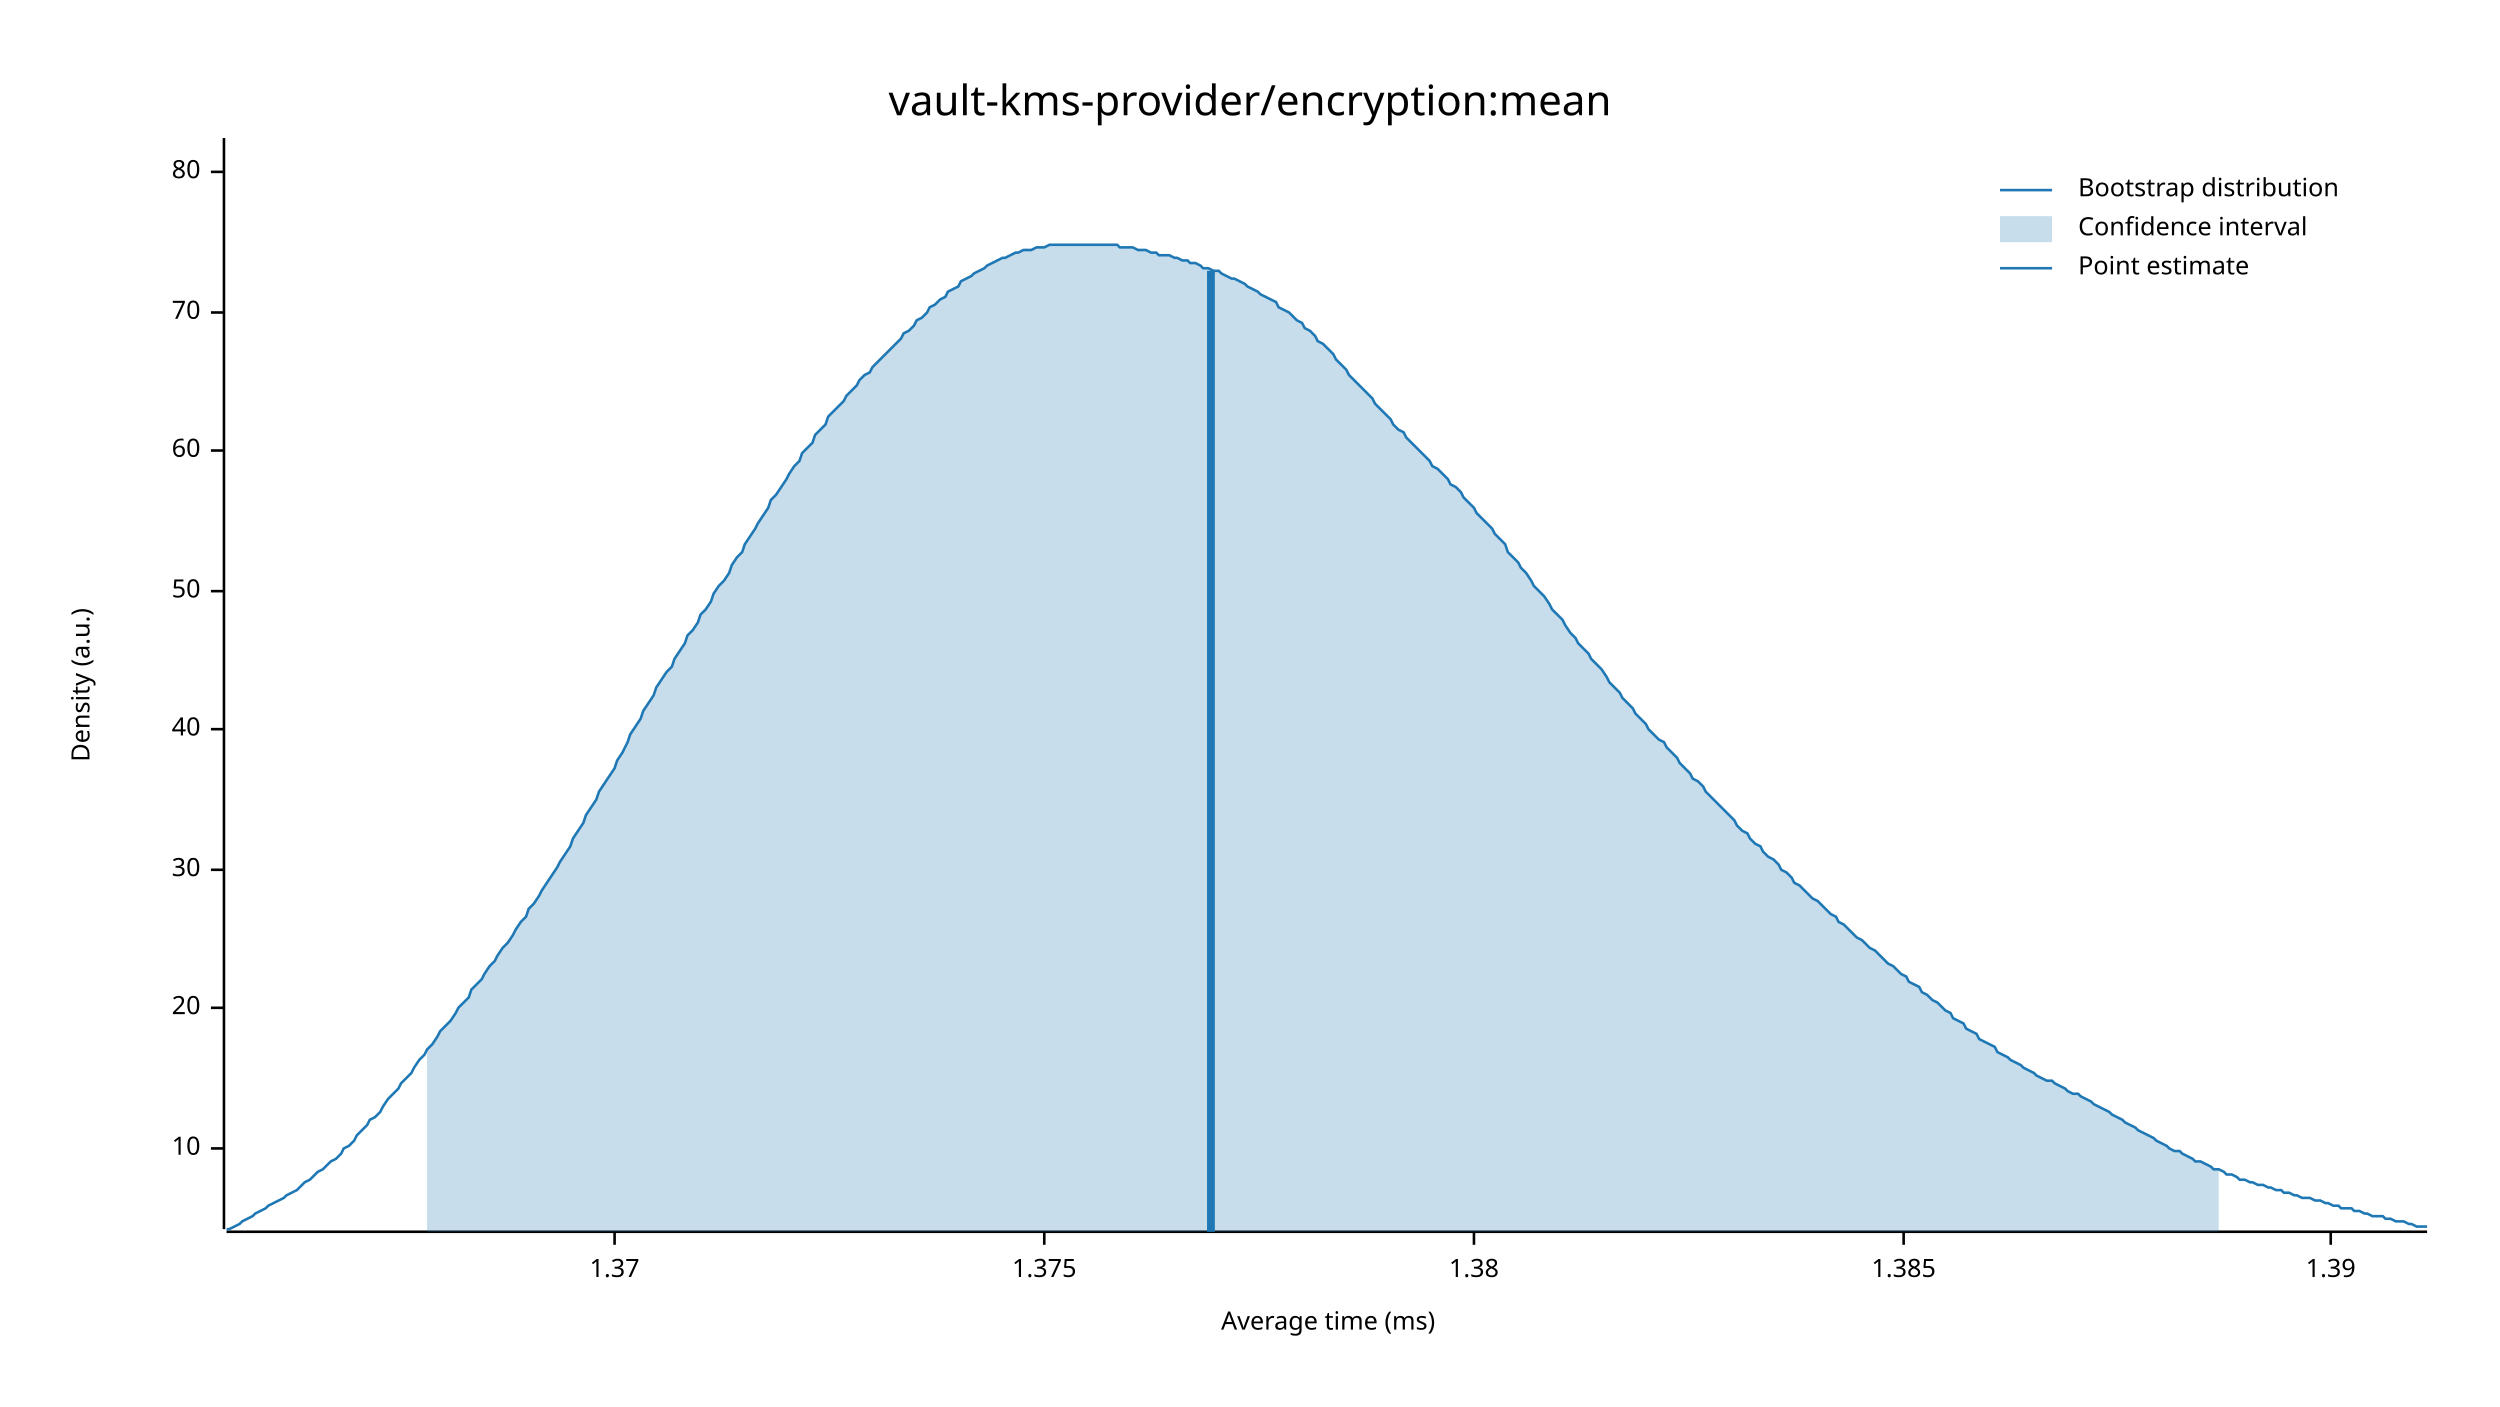
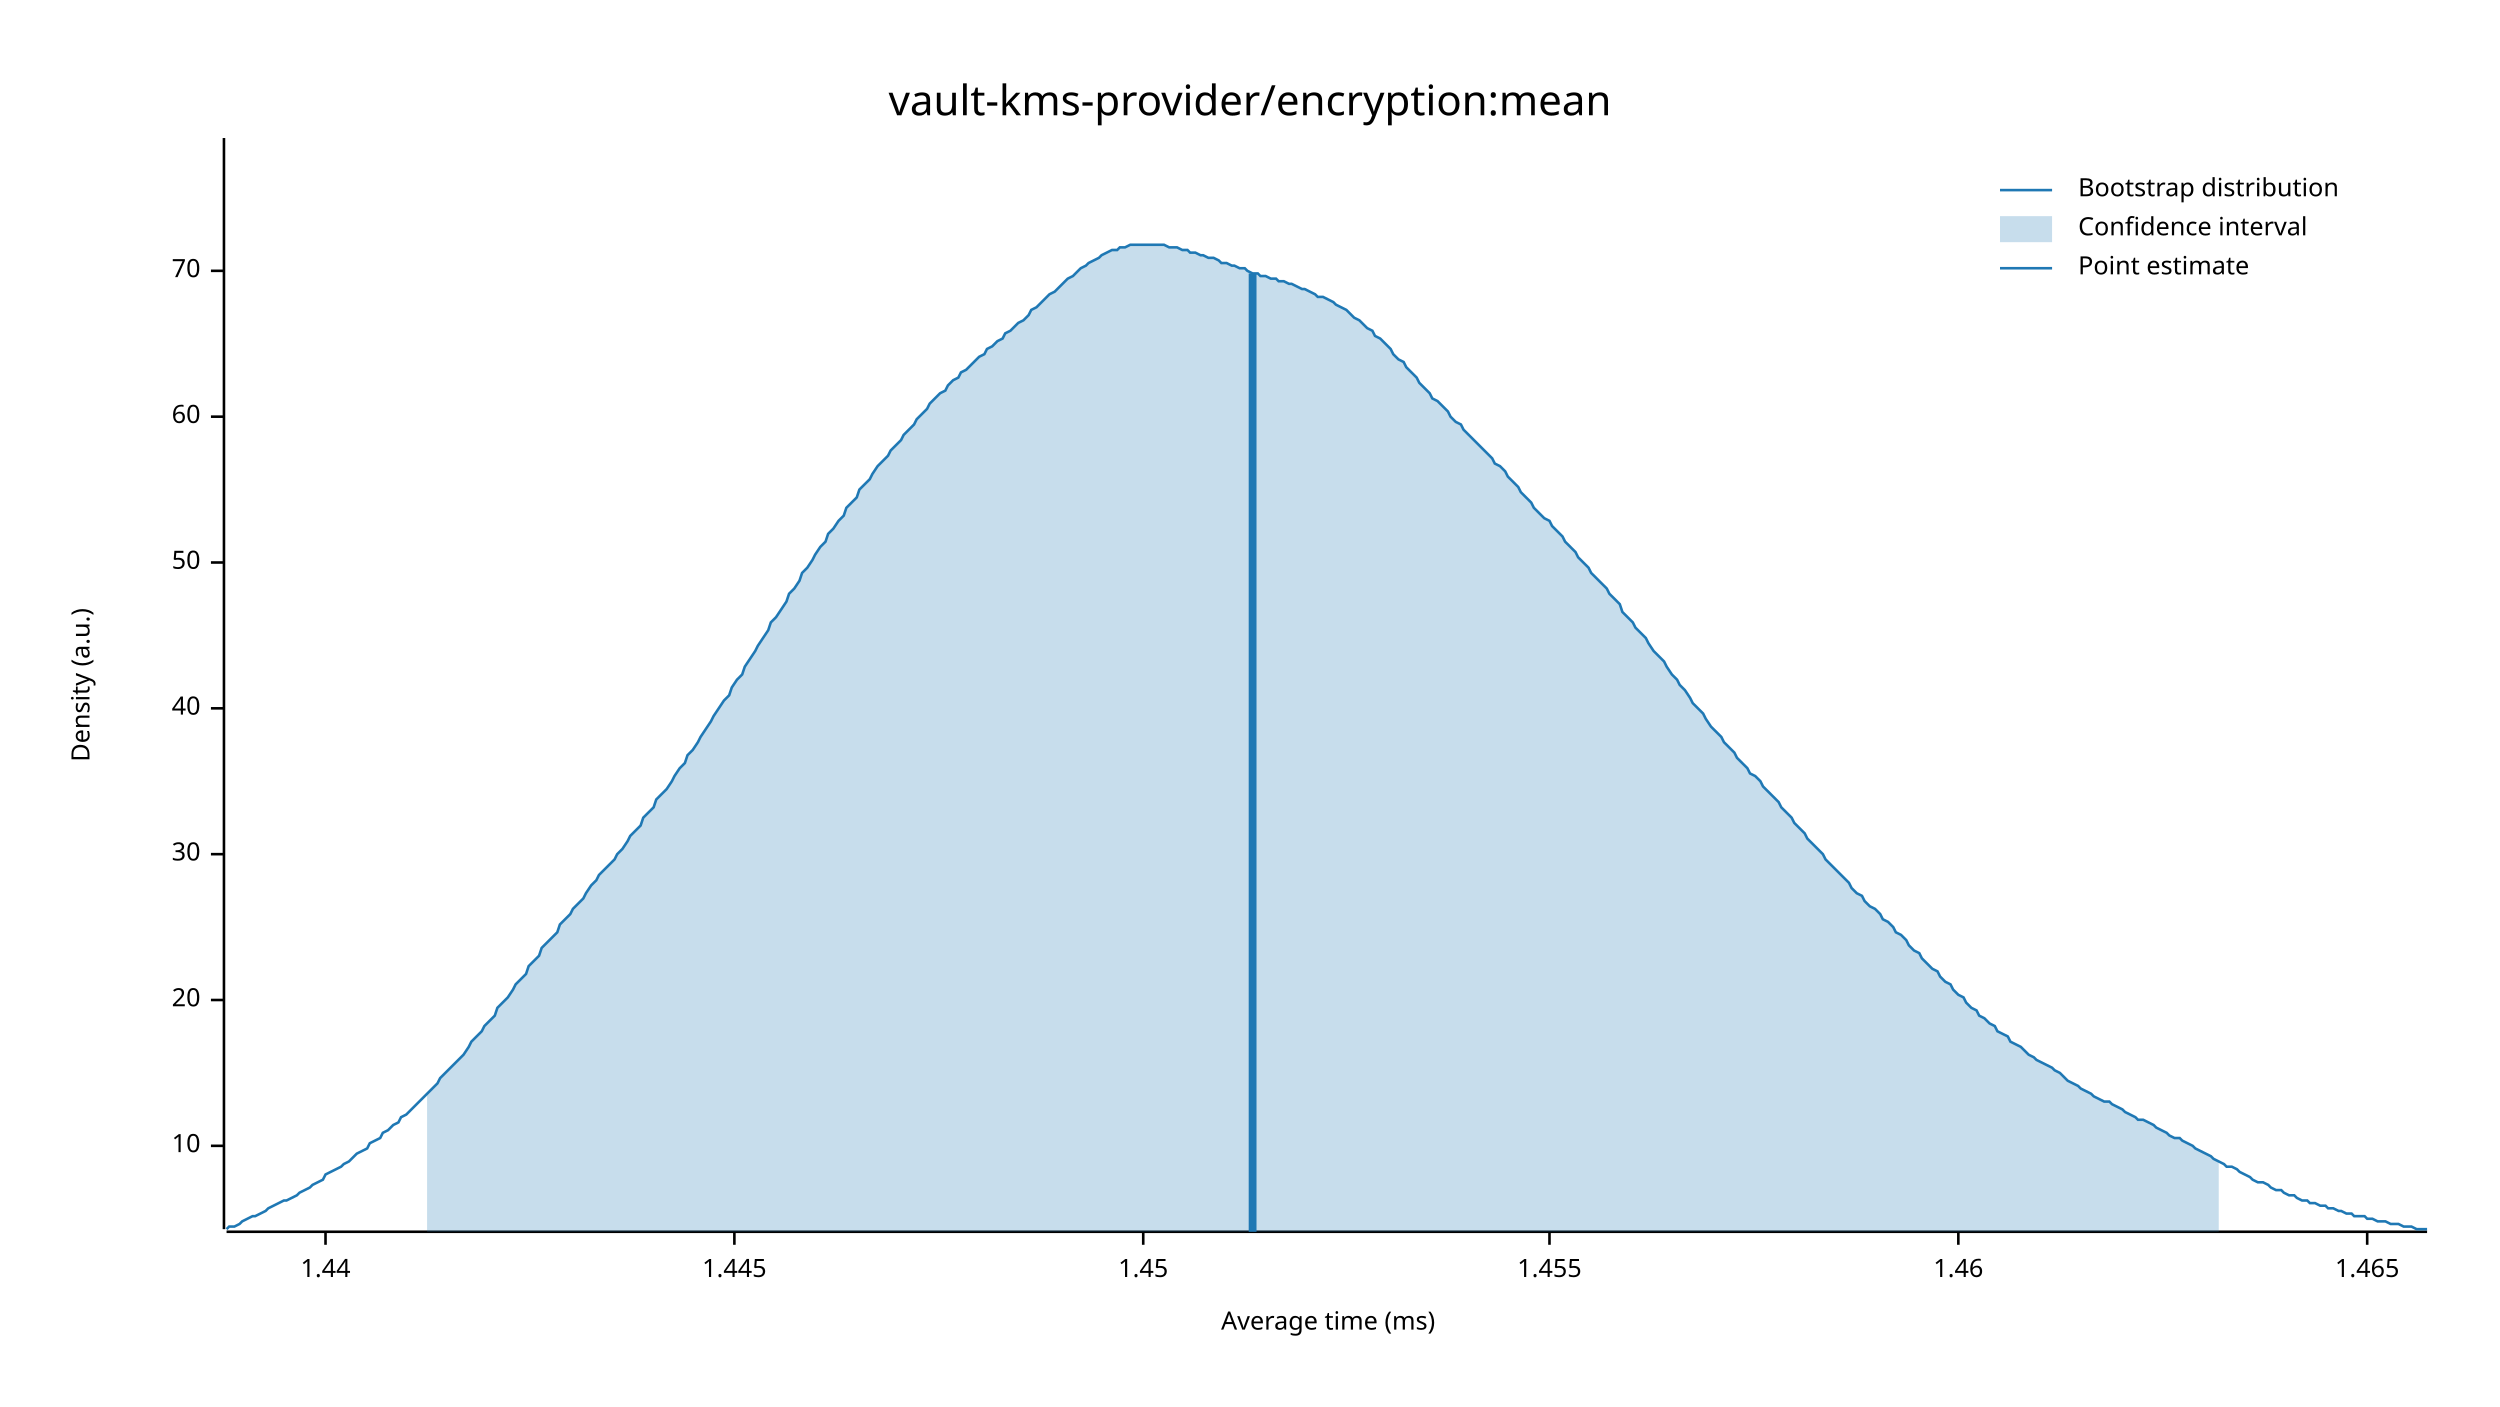
<svg xmlns="http://www.w3.org/2000/svg" width="960" height="540" viewBox="0 0 960 540">
  <text x="480" y="32" dy="0.76em" text-anchor="middle" font-family="sans-serif" font-size="16.129" opacity="1" fill="#000000">
vault-kms-provider/encryption:mean
</text>
  <text x="27" y="263" dy="0.76em" text-anchor="middle" font-family="sans-serif" font-size="9.677" opacity="1" fill="#000000" transform="rotate(270, 27, 263)">
Density (a.u.)
</text>
  <text x="510" y="513" dy="-0.5ex" text-anchor="middle" font-family="sans-serif" font-size="9.677" opacity="1" fill="#000000">
Average time (ms)
</text>
  <polyline fill="none" opacity="1" stroke="#000000" stroke-width="1" points="86,53 86,472 " />
-   <text x="77" y="441" dy="0.5ex" text-anchor="end" font-family="sans-serif" font-size="9.677" opacity="1" fill="#000000">
+   <text x="77" y="440" dy="0.5ex" text-anchor="end" font-family="sans-serif" font-size="9.677" opacity="1" fill="#000000">
10
</text>
-   <polyline fill="none" opacity="1" stroke="#000000" stroke-width="1" points="81,441 86,441 " />
-   <text x="77" y="387" dy="0.5ex" text-anchor="end" font-family="sans-serif" font-size="9.677" opacity="1" fill="#000000">
+   <polyline fill="none" opacity="1" stroke="#000000" stroke-width="1" points="81,440 86,440 " />
+   <text x="77" y="384" dy="0.5ex" text-anchor="end" font-family="sans-serif" font-size="9.677" opacity="1" fill="#000000">
20
</text>
-   <polyline fill="none" opacity="1" stroke="#000000" stroke-width="1" points="81,387 86,387 " />
-   <text x="77" y="334" dy="0.5ex" text-anchor="end" font-family="sans-serif" font-size="9.677" opacity="1" fill="#000000">
+   <polyline fill="none" opacity="1" stroke="#000000" stroke-width="1" points="81,384 86,384 " />
+   <text x="77" y="328" dy="0.5ex" text-anchor="end" font-family="sans-serif" font-size="9.677" opacity="1" fill="#000000">
30
</text>
-   <polyline fill="none" opacity="1" stroke="#000000" stroke-width="1" points="81,334 86,334 " />
-   <text x="77" y="280" dy="0.5ex" text-anchor="end" font-family="sans-serif" font-size="9.677" opacity="1" fill="#000000">
+   <polyline fill="none" opacity="1" stroke="#000000" stroke-width="1" points="81,328 86,328 " />
+   <text x="77" y="272" dy="0.5ex" text-anchor="end" font-family="sans-serif" font-size="9.677" opacity="1" fill="#000000">
40
</text>
-   <polyline fill="none" opacity="1" stroke="#000000" stroke-width="1" points="81,280 86,280 " />
-   <text x="77" y="227" dy="0.5ex" text-anchor="end" font-family="sans-serif" font-size="9.677" opacity="1" fill="#000000">
+   <polyline fill="none" opacity="1" stroke="#000000" stroke-width="1" points="81,272 86,272 " />
+   <text x="77" y="216" dy="0.5ex" text-anchor="end" font-family="sans-serif" font-size="9.677" opacity="1" fill="#000000">
50
</text>
-   <polyline fill="none" opacity="1" stroke="#000000" stroke-width="1" points="81,227 86,227 " />
-   <text x="77" y="173" dy="0.5ex" text-anchor="end" font-family="sans-serif" font-size="9.677" opacity="1" fill="#000000">
+   <polyline fill="none" opacity="1" stroke="#000000" stroke-width="1" points="81,216 86,216 " />
+   <text x="77" y="160" dy="0.5ex" text-anchor="end" font-family="sans-serif" font-size="9.677" opacity="1" fill="#000000">
60
</text>
-   <polyline fill="none" opacity="1" stroke="#000000" stroke-width="1" points="81,173 86,173 " />
-   <text x="77" y="120" dy="0.5ex" text-anchor="end" font-family="sans-serif" font-size="9.677" opacity="1" fill="#000000">
+   <polyline fill="none" opacity="1" stroke="#000000" stroke-width="1" points="81,160 86,160 " />
+   <text x="77" y="104" dy="0.5ex" text-anchor="end" font-family="sans-serif" font-size="9.677" opacity="1" fill="#000000">
70
</text>
-   <polyline fill="none" opacity="1" stroke="#000000" stroke-width="1" points="81,120 86,120 " />
-   <text x="77" y="66" dy="0.5ex" text-anchor="end" font-family="sans-serif" font-size="9.677" opacity="1" fill="#000000">
- 80
+   <polyline fill="none" opacity="1" stroke="#000000" stroke-width="1" points="81,104 86,104 " />
+   <polyline fill="none" opacity="1" stroke="#000000" stroke-width="1" points="87,473 932,473 " />
+   <text x="125" y="483" dy="0.76em" text-anchor="middle" font-family="sans-serif" font-size="9.677" opacity="1" fill="#000000">
+ 1.44
</text>
-   <polyline fill="none" opacity="1" stroke="#000000" stroke-width="1" points="81,66 86,66 " />
-   <polyline fill="none" opacity="1" stroke="#000000" stroke-width="1" points="87,473 932,473 " />
-   <text x="236" y="483" dy="0.76em" text-anchor="middle" font-family="sans-serif" font-size="9.677" opacity="1" fill="#000000">
- 1.37
+   <polyline fill="none" opacity="1" stroke="#000000" stroke-width="1" points="125,473 125,478 " />
+   <text x="282" y="483" dy="0.76em" text-anchor="middle" font-family="sans-serif" font-size="9.677" opacity="1" fill="#000000">
+ 1.445
</text>
-   <polyline fill="none" opacity="1" stroke="#000000" stroke-width="1" points="236,473 236,478 " />
-   <text x="401" y="483" dy="0.76em" text-anchor="middle" font-family="sans-serif" font-size="9.677" opacity="1" fill="#000000">
- 1.375
+   <polyline fill="none" opacity="1" stroke="#000000" stroke-width="1" points="282,473 282,478 " />
+   <text x="439" y="483" dy="0.76em" text-anchor="middle" font-family="sans-serif" font-size="9.677" opacity="1" fill="#000000">
+ 1.45
</text>
-   <polyline fill="none" opacity="1" stroke="#000000" stroke-width="1" points="401,473 401,478 " />
-   <text x="566" y="483" dy="0.76em" text-anchor="middle" font-family="sans-serif" font-size="9.677" opacity="1" fill="#000000">
- 1.38
+   <polyline fill="none" opacity="1" stroke="#000000" stroke-width="1" points="439,473 439,478 " />
+   <text x="595" y="483" dy="0.76em" text-anchor="middle" font-family="sans-serif" font-size="9.677" opacity="1" fill="#000000">
+ 1.455
</text>
-   <polyline fill="none" opacity="1" stroke="#000000" stroke-width="1" points="566,473 566,478 " />
-   <text x="731" y="483" dy="0.76em" text-anchor="middle" font-family="sans-serif" font-size="9.677" opacity="1" fill="#000000">
- 1.385
+   <polyline fill="none" opacity="1" stroke="#000000" stroke-width="1" points="595,473 595,478 " />
+   <text x="752" y="483" dy="0.76em" text-anchor="middle" font-family="sans-serif" font-size="9.677" opacity="1" fill="#000000">
+ 1.46
</text>
-   <polyline fill="none" opacity="1" stroke="#000000" stroke-width="1" points="731,473 731,478 " />
-   <text x="895" y="483" dy="0.76em" text-anchor="middle" font-family="sans-serif" font-size="9.677" opacity="1" fill="#000000">
- 1.39
+   <polyline fill="none" opacity="1" stroke="#000000" stroke-width="1" points="752,473 752,478 " />
+   <text x="909" y="483" dy="0.76em" text-anchor="middle" font-family="sans-serif" font-size="9.677" opacity="1" fill="#000000">
+ 1.465
</text>
-   <polyline fill="none" opacity="1" stroke="#000000" stroke-width="1" points="895,473 895,478 " />
-   <polyline fill="none" opacity="1" stroke="#1F78B4" stroke-width="1" points="87,472 88,472 90,471 92,470 93,469 95,468 97,467 98,466 100,465 102,464 103,463 105,462 107,461 109,460 110,459 112,458 114,457 115,456 117,454 119,453 120,452 122,450 124,449 125,448 127,446 129,445 131,443 132,441 134,440 136,438 137,436 139,434 141,432 142,430 144,429 146,427 147,425 149,422 151,420 153,418 154,416 156,414 158,412 159,410 161,407 163,405 164,403 166,401 168,398 169,396 171,394 173,392 175,389 176,387 178,385 180,383 181,380 183,378 185,376 186,374 188,371 190,369 191,367 193,364 195,362 197,359 198,357 200,354 202,352 203,349 205,347 207,344 208,342 210,339 212,336 214,333 215,331 217,328 219,325 220,322 222,319 224,316 225,313 227,310 229,307 230,304 232,301 234,298 236,295 237,292 239,289 241,285 242,282 244,279 246,276 247,273 249,270 251,267 252,264 254,261 256,258 258,256 259,253 261,250 263,247 264,244 266,242 268,239 269,236 271,234 273,231 274,228 276,225 278,223 280,220 281,217 283,214 285,212 286,209 288,206 290,203 291,201 293,198 295,195 296,192 298,190 300,187 302,184 303,182 305,179 307,177 308,174 310,172 312,170 313,167 315,165 317,163 318,160 320,158 322,156 324,154 325,152 327,150 329,148 330,146 332,144 334,143 335,141 337,139 339,137 341,135 342,134 344,132 346,130 347,128 349,127 351,125 352,123 354,122 356,120 357,118 359,117 361,115 363,114 364,112 366,111 368,110 369,108 371,107 373,106 374,105 376,104 378,103 379,102 381,101 383,100 385,99 386,99 388,98 390,97 391,97 393,96 395,96 396,96 398,95 400,95 401,95 403,94 405,94 407,94 408,94 410,94 412,94 413,94 415,94 417,94 418,94 420,94 422,94 423,94 425,94 427,94 429,94 430,95 432,95 434,95 435,95 437,96 439,96 440,96 442,97 444,97 445,98 447,98 449,98 451,99 452,99 454,100 456,100 457,101 459,101 461,102 462,103 464,103 466,104 468,104 469,105 471,106 473,107 474,107 476,108 478,109 479,110 481,111 483,112 484,113 486,114 488,115 490,116 491,118 493,119 495,120 496,121 498,123 500,124 501,126 503,127 505,129 506,131 508,132 510,134 512,136 513,138 515,140 517,142 518,144 520,146 522,148 523,149 525,151 527,153 528,155 530,157 532,159 534,161 535,163 537,165 539,166 540,168 542,170 544,172 545,173 547,175 549,177 550,179 552,180 554,182 556,184 557,186 559,187 561,189 562,191 564,193 566,195 567,197 569,199 571,201 573,203 574,205 576,207 578,209 579,212 581,214 583,216 584,218 586,220 588,223 589,225 591,227 593,229 595,232 596,234 598,236 600,238 601,240 603,243 605,245 606,247 608,249 610,251 611,253 613,255 615,257 617,260 618,262 620,264 622,266 623,268 625,270 627,272 628,274 630,276 632,278 633,280 635,282 637,284 639,285 640,287 642,289 644,291 645,293 647,295 649,297 650,299 652,300 654,302 655,304 657,306 659,308 661,310 662,311 664,313 666,315 667,317 669,319 671,320 672,322 674,324 676,325 677,327 679,329 681,330 683,332 684,334 686,335 688,337 689,339 691,340 693,342 694,343 696,345 698,346 700,348 701,349 703,351 705,352 706,354 708,355 710,357 711,358 713,360 715,361 716,362 718,364 720,365 722,367 723,368 725,370 727,371 728,372 730,374 732,375 733,377 735,378 737,379 738,381 740,382 742,384 744,385 745,386 747,388 749,389 750,391 752,392 754,393 755,395 757,396 759,397 760,399 762,400 764,401 766,402 767,404 769,405 771,406 772,407 774,408 776,409 777,410 779,411 781,412 782,413 784,414 786,415 788,415 789,416 791,417 793,418 794,419 796,420 798,420 799,421 801,422 803,423 804,424 806,425 808,426 810,427 811,428 813,429 815,430 816,431 818,432 820,433 821,434 823,435 825,436 827,437 828,438 830,439 832,440 833,441 835,442 837,442 838,443 840,444 842,445 843,446 845,446 847,447 849,448 850,449 852,449 854,450 855,451 857,451 859,452 860,453 862,453 864,454 865,454 867,455 869,455 871,456 872,456 874,457 876,457 877,458 879,458 881,459 882,459 884,460 886,460 887,460 889,461 891,461 893,462 894,462 896,463 898,463 899,464 901,464 903,464 904,465 906,465 908,466 909,466 911,467 913,467 915,467 916,468 918,468 920,469 921,469 923,469 925,470 926,470 928,471 930,471 932,471 " />
-   <polygon opacity="0.25" fill="#1F78B4" points="164,403 166,401 168,398 169,396 171,394 173,392 175,389 176,387 178,385 180,383 181,380 183,378 185,376 186,374 188,371 190,369 191,367 193,364 195,362 197,359 198,357 200,354 202,352 203,349 205,347 207,344 208,342 210,339 212,336 214,333 215,331 217,328 219,325 220,322 222,319 224,316 225,313 227,310 229,307 230,304 232,301 234,298 236,295 237,292 239,289 241,285 242,282 244,279 246,276 247,273 249,270 251,267 252,264 254,261 256,258 258,256 259,253 261,250 263,247 264,244 266,242 268,239 269,236 271,234 273,231 274,228 276,225 278,223 280,220 281,217 283,214 285,212 286,209 288,206 290,203 291,201 293,198 295,195 296,192 298,190 300,187 302,184 303,182 305,179 307,177 308,174 310,172 312,170 313,167 315,165 317,163 318,160 320,158 322,156 324,154 325,152 327,150 329,148 330,146 332,144 334,143 335,141 337,139 339,137 341,135 342,134 344,132 346,130 347,128 349,127 351,125 352,123 354,122 356,120 357,118 359,117 361,115 363,114 364,112 366,111 368,110 369,108 371,107 373,106 374,105 376,104 378,103 379,102 381,101 383,100 385,99 386,99 388,98 390,97 391,97 393,96 395,96 396,96 398,95 400,95 401,95 403,94 405,94 407,94 408,94 410,94 412,94 413,94 415,94 417,94 418,94 420,94 422,94 423,94 425,94 427,94 429,94 430,95 432,95 434,95 435,95 437,96 439,96 440,96 442,97 444,97 445,98 447,98 449,98 451,99 452,99 454,100 456,100 457,101 459,101 461,102 462,103 464,103 466,104 468,104 469,105 471,106 473,107 474,107 476,108 478,109 479,110 481,111 483,112 484,113 486,114 488,115 490,116 491,118 493,119 495,120 496,121 498,123 500,124 501,126 503,127 505,129 506,131 508,132 510,134 512,136 513,138 515,140 517,142 518,144 520,146 522,148 523,149 525,151 527,153 528,155 530,157 532,159 534,161 535,163 537,165 539,166 540,168 542,170 544,172 545,173 547,175 549,177 550,179 552,180 554,182 556,184 557,186 559,187 561,189 562,191 564,193 566,195 567,197 569,199 571,201 573,203 574,205 576,207 578,209 579,212 581,214 583,216 584,218 586,220 588,223 589,225 591,227 593,229 595,232 596,234 598,236 600,238 601,240 603,243 605,245 606,247 608,249 610,251 611,253 613,255 615,257 617,260 618,262 620,264 622,266 623,268 625,270 627,272 628,274 630,276 632,278 633,280 635,282 637,284 639,285 640,287 642,289 644,291 645,293 647,295 649,297 650,299 652,300 654,302 655,304 657,306 659,308 661,310 662,311 664,313 666,315 667,317 669,319 671,320 672,322 674,324 676,325 677,327 679,329 681,330 683,332 684,334 686,335 688,337 689,339 691,340 693,342 694,343 696,345 698,346 700,348 701,349 703,351 705,352 706,354 708,355 710,357 711,358 713,360 715,361 716,362 718,364 720,365 722,367 723,368 725,370 727,371 728,372 730,374 732,375 733,377 735,378 737,379 738,381 740,382 742,384 744,385 745,386 747,388 749,389 750,391 752,392 754,393 755,395 757,396 759,397 760,399 762,400 764,401 766,402 767,404 769,405 771,406 772,407 774,408 776,409 777,410 779,411 781,412 782,413 784,414 786,415 788,415 789,416 791,417 793,418 794,419 796,420 798,420 799,421 801,422 803,423 804,424 806,425 808,426 810,427 811,428 813,429 815,430 816,431 818,432 820,433 821,434 823,435 825,436 827,437 828,438 830,439 832,440 833,441 835,442 837,442 838,443 840,444 842,445 843,446 845,446 847,447 849,448 850,449 852,449 852,473 164,473 " />
-   <polyline fill="none" opacity="1" stroke="#1F78B4" stroke-width="3" points="465,473 465,104 " />
+   <polyline fill="none" opacity="1" stroke="#000000" stroke-width="1" points="909,473 909,478 " />
+   <polyline fill="none" opacity="1" stroke="#1F78B4" stroke-width="1" points="87,472 88,471 90,471 92,470 93,469 95,468 97,467 98,467 100,466 102,465 103,464 105,463 107,462 109,461 110,461 112,460 114,459 115,458 117,457 119,456 120,455 122,454 124,453 125,451 127,450 129,449 131,448 132,447 134,446 136,444 137,443 139,442 141,441 142,439 144,438 146,437 147,435 149,434 151,432 153,431 154,429 156,428 158,426 159,425 161,423 163,421 164,420 166,418 168,416 169,414 171,412 173,410 175,408 176,407 178,405 180,402 181,400 183,398 185,396 186,394 188,392 190,390 191,387 193,385 195,383 197,380 198,378 200,376 202,374 203,371 205,369 207,367 208,364 210,362 212,360 214,358 215,355 217,353 219,351 220,349 222,347 224,345 225,343 227,340 229,338 230,336 232,334 234,332 236,330 237,328 239,326 241,323 242,321 244,319 246,317 247,314 249,312 251,310 252,307 254,305 256,303 258,300 259,298 261,295 263,293 264,290 266,288 268,285 269,283 271,280 273,277 274,275 276,272 278,269 280,267 281,264 283,261 285,259 286,256 288,253 290,250 291,248 293,245 295,242 296,239 298,237 300,234 302,231 303,228 305,226 307,223 308,220 310,218 312,215 313,213 315,210 317,208 318,205 320,203 322,200 324,198 325,195 327,193 329,191 330,188 332,186 334,184 335,182 337,179 339,177 341,175 342,173 344,171 346,169 347,167 349,165 351,163 352,161 354,159 356,157 357,155 359,153 361,151 363,150 364,148 366,146 368,145 369,143 371,142 373,140 374,139 376,137 378,136 379,134 381,133 383,131 385,130 386,128 388,127 390,125 391,124 393,123 395,121 396,119 398,118 400,116 401,115 403,113 405,112 407,110 408,109 410,107 412,106 413,105 415,103 417,102 418,101 420,100 422,99 423,98 425,97 427,96 429,96 430,95 432,95 434,94 435,94 437,94 439,94 440,94 442,94 444,94 445,94 447,94 449,95 451,95 452,95 454,96 456,96 457,97 459,97 461,98 462,98 464,99 466,99 468,100 469,101 471,101 473,102 474,102 476,103 478,103 479,104 481,105 483,105 484,106 486,106 488,107 490,107 491,108 493,108 495,109 496,109 498,110 500,111 501,111 503,112 505,113 506,114 508,114 510,115 512,116 513,117 515,118 517,119 518,120 520,122 522,123 523,124 525,126 527,127 528,129 530,130 532,132 534,134 535,136 537,138 539,139 540,141 542,143 544,145 545,147 547,149 549,151 550,153 552,154 554,156 556,158 557,160 559,162 561,163 562,165 564,167 566,169 567,170 569,172 571,174 573,176 574,178 576,179 578,181 579,183 581,185 583,187 584,189 586,191 588,193 589,195 591,197 593,199 595,200 596,202 598,204 600,206 601,208 603,210 605,212 606,214 608,216 610,218 611,220 613,222 615,224 617,226 618,228 620,230 622,232 623,235 625,237 627,239 628,241 630,243 632,245 633,247 635,250 637,252 639,254 640,256 642,259 644,261 645,263 647,265 649,268 650,270 652,272 654,274 655,276 657,279 659,281 661,283 662,285 664,287 666,289 667,291 669,293 671,295 672,297 674,298 676,300 677,302 679,304 681,306 683,308 684,310 686,312 688,314 689,316 691,318 693,320 694,322 696,324 698,326 700,328 701,330 703,332 705,334 706,335 708,337 710,339 711,341 713,343 715,344 716,346 718,348 720,349 722,351 723,353 725,354 727,356 728,358 730,359 732,361 733,363 735,365 737,366 738,368 740,370 742,372 744,373 745,375 747,377 749,378 750,380 752,382 754,383 755,385 757,387 759,388 760,390 762,391 764,393 766,394 767,396 769,397 771,398 772,400 774,401 776,402 777,403 779,405 781,406 782,407 784,408 786,409 788,410 789,411 791,412 793,414 794,415 796,416 798,417 799,418 801,419 803,420 804,421 806,422 808,423 810,423 811,424 813,425 815,426 816,427 818,428 820,429 821,430 823,430 825,431 827,432 828,433 830,434 832,435 833,436 835,437 837,437 838,438 840,439 842,440 843,441 845,442 847,443 849,444 850,445 852,446 854,447 855,448 857,448 859,449 860,450 862,451 864,452 865,453 867,454 869,454 871,455 872,456 874,457 876,457 877,458 879,459 881,459 882,460 884,461 886,461 887,462 889,462 891,463 893,463 894,464 896,464 898,465 899,465 901,466 903,466 904,467 906,467 908,467 909,468 911,468 913,469 915,469 916,469 918,470 920,470 921,470 923,471 925,471 926,471 928,472 930,472 932,472 " />
+   <polygon opacity="0.25" fill="#1F78B4" points="164,420 166,418 168,416 169,414 171,412 173,410 175,408 176,407 178,405 180,402 181,400 183,398 185,396 186,394 188,392 190,390 191,387 193,385 195,383 197,380 198,378 200,376 202,374 203,371 205,369 207,367 208,364 210,362 212,360 214,358 215,355 217,353 219,351 220,349 222,347 224,345 225,343 227,340 229,338 230,336 232,334 234,332 236,330 237,328 239,326 241,323 242,321 244,319 246,317 247,314 249,312 251,310 252,307 254,305 256,303 258,300 259,298 261,295 263,293 264,290 266,288 268,285 269,283 271,280 273,277 274,275 276,272 278,269 280,267 281,264 283,261 285,259 286,256 288,253 290,250 291,248 293,245 295,242 296,239 298,237 300,234 302,231 303,228 305,226 307,223 308,220 310,218 312,215 313,213 315,210 317,208 318,205 320,203 322,200 324,198 325,195 327,193 329,191 330,188 332,186 334,184 335,182 337,179 339,177 341,175 342,173 344,171 346,169 347,167 349,165 351,163 352,161 354,159 356,157 357,155 359,153 361,151 363,150 364,148 366,146 368,145 369,143 371,142 373,140 374,139 376,137 378,136 379,134 381,133 383,131 385,130 386,128 388,127 390,125 391,124 393,123 395,121 396,119 398,118 400,116 401,115 403,113 405,112 407,110 408,109 410,107 412,106 413,105 415,103 417,102 418,101 420,100 422,99 423,98 425,97 427,96 429,96 430,95 432,95 434,94 435,94 437,94 439,94 440,94 442,94 444,94 445,94 447,94 449,95 451,95 452,95 454,96 456,96 457,97 459,97 461,98 462,98 464,99 466,99 468,100 469,101 471,101 473,102 474,102 476,103 478,103 479,104 481,105 483,105 484,106 486,106 488,107 490,107 491,108 493,108 495,109 496,109 498,110 500,111 501,111 503,112 505,113 506,114 508,114 510,115 512,116 513,117 515,118 517,119 518,120 520,122 522,123 523,124 525,126 527,127 528,129 530,130 532,132 534,134 535,136 537,138 539,139 540,141 542,143 544,145 545,147 547,149 549,151 550,153 552,154 554,156 556,158 557,160 559,162 561,163 562,165 564,167 566,169 567,170 569,172 571,174 573,176 574,178 576,179 578,181 579,183 581,185 583,187 584,189 586,191 588,193 589,195 591,197 593,199 595,200 596,202 598,204 600,206 601,208 603,210 605,212 606,214 608,216 610,218 611,220 613,222 615,224 617,226 618,228 620,230 622,232 623,235 625,237 627,239 628,241 630,243 632,245 633,247 635,250 637,252 639,254 640,256 642,259 644,261 645,263 647,265 649,268 650,270 652,272 654,274 655,276 657,279 659,281 661,283 662,285 664,287 666,289 667,291 669,293 671,295 672,297 674,298 676,300 677,302 679,304 681,306 683,308 684,310 686,312 688,314 689,316 691,318 693,320 694,322 696,324 698,326 700,328 701,330 703,332 705,334 706,335 708,337 710,339 711,341 713,343 715,344 716,346 718,348 720,349 722,351 723,353 725,354 727,356 728,358 730,359 732,361 733,363 735,365 737,366 738,368 740,370 742,372 744,373 745,375 747,377 749,378 750,380 752,382 754,383 755,385 757,387 759,388 760,390 762,391 764,393 766,394 767,396 769,397 771,398 772,400 774,401 776,402 777,403 779,405 781,406 782,407 784,408 786,409 788,410 789,411 791,412 793,414 794,415 796,416 798,417 799,418 801,419 803,420 804,421 806,422 808,423 810,423 811,424 813,425 815,426 816,427 818,428 820,429 821,430 823,430 825,431 827,432 828,433 830,434 832,435 833,436 835,437 837,437 838,438 840,439 842,440 843,441 845,442 847,443 849,444 850,445 852,446 852,473 164,473 " />
+   <polyline fill="none" opacity="1" stroke="#1F78B4" stroke-width="3" points="481,473 481,105 " />
  <text x="798" y="68" dy="0.76em" text-anchor="start" font-family="sans-serif" font-size="9.677" opacity="1" fill="#000000">
Bootstrap distribution
</text>
  <text x="798" y="83" dy="0.76em" text-anchor="start" font-family="sans-serif" font-size="9.677" opacity="1" fill="#000000">
Confidence interval
</text>
  <text x="798" y="98" dy="0.76em" text-anchor="start" font-family="sans-serif" font-size="9.677" opacity="1" fill="#000000">
Point estimate
</text>
  <polyline fill="none" opacity="1" stroke="#1F78B4" stroke-width="1" points="768,73 788,73 " />
  <rect x="768" y="83" width="20" height="10" opacity="0.25" fill="#1F78B4" stroke="none" />
  <polyline fill="none" opacity="1" stroke="#1F78B4" stroke-width="1" points="768,103 788,103 " />
</svg>
